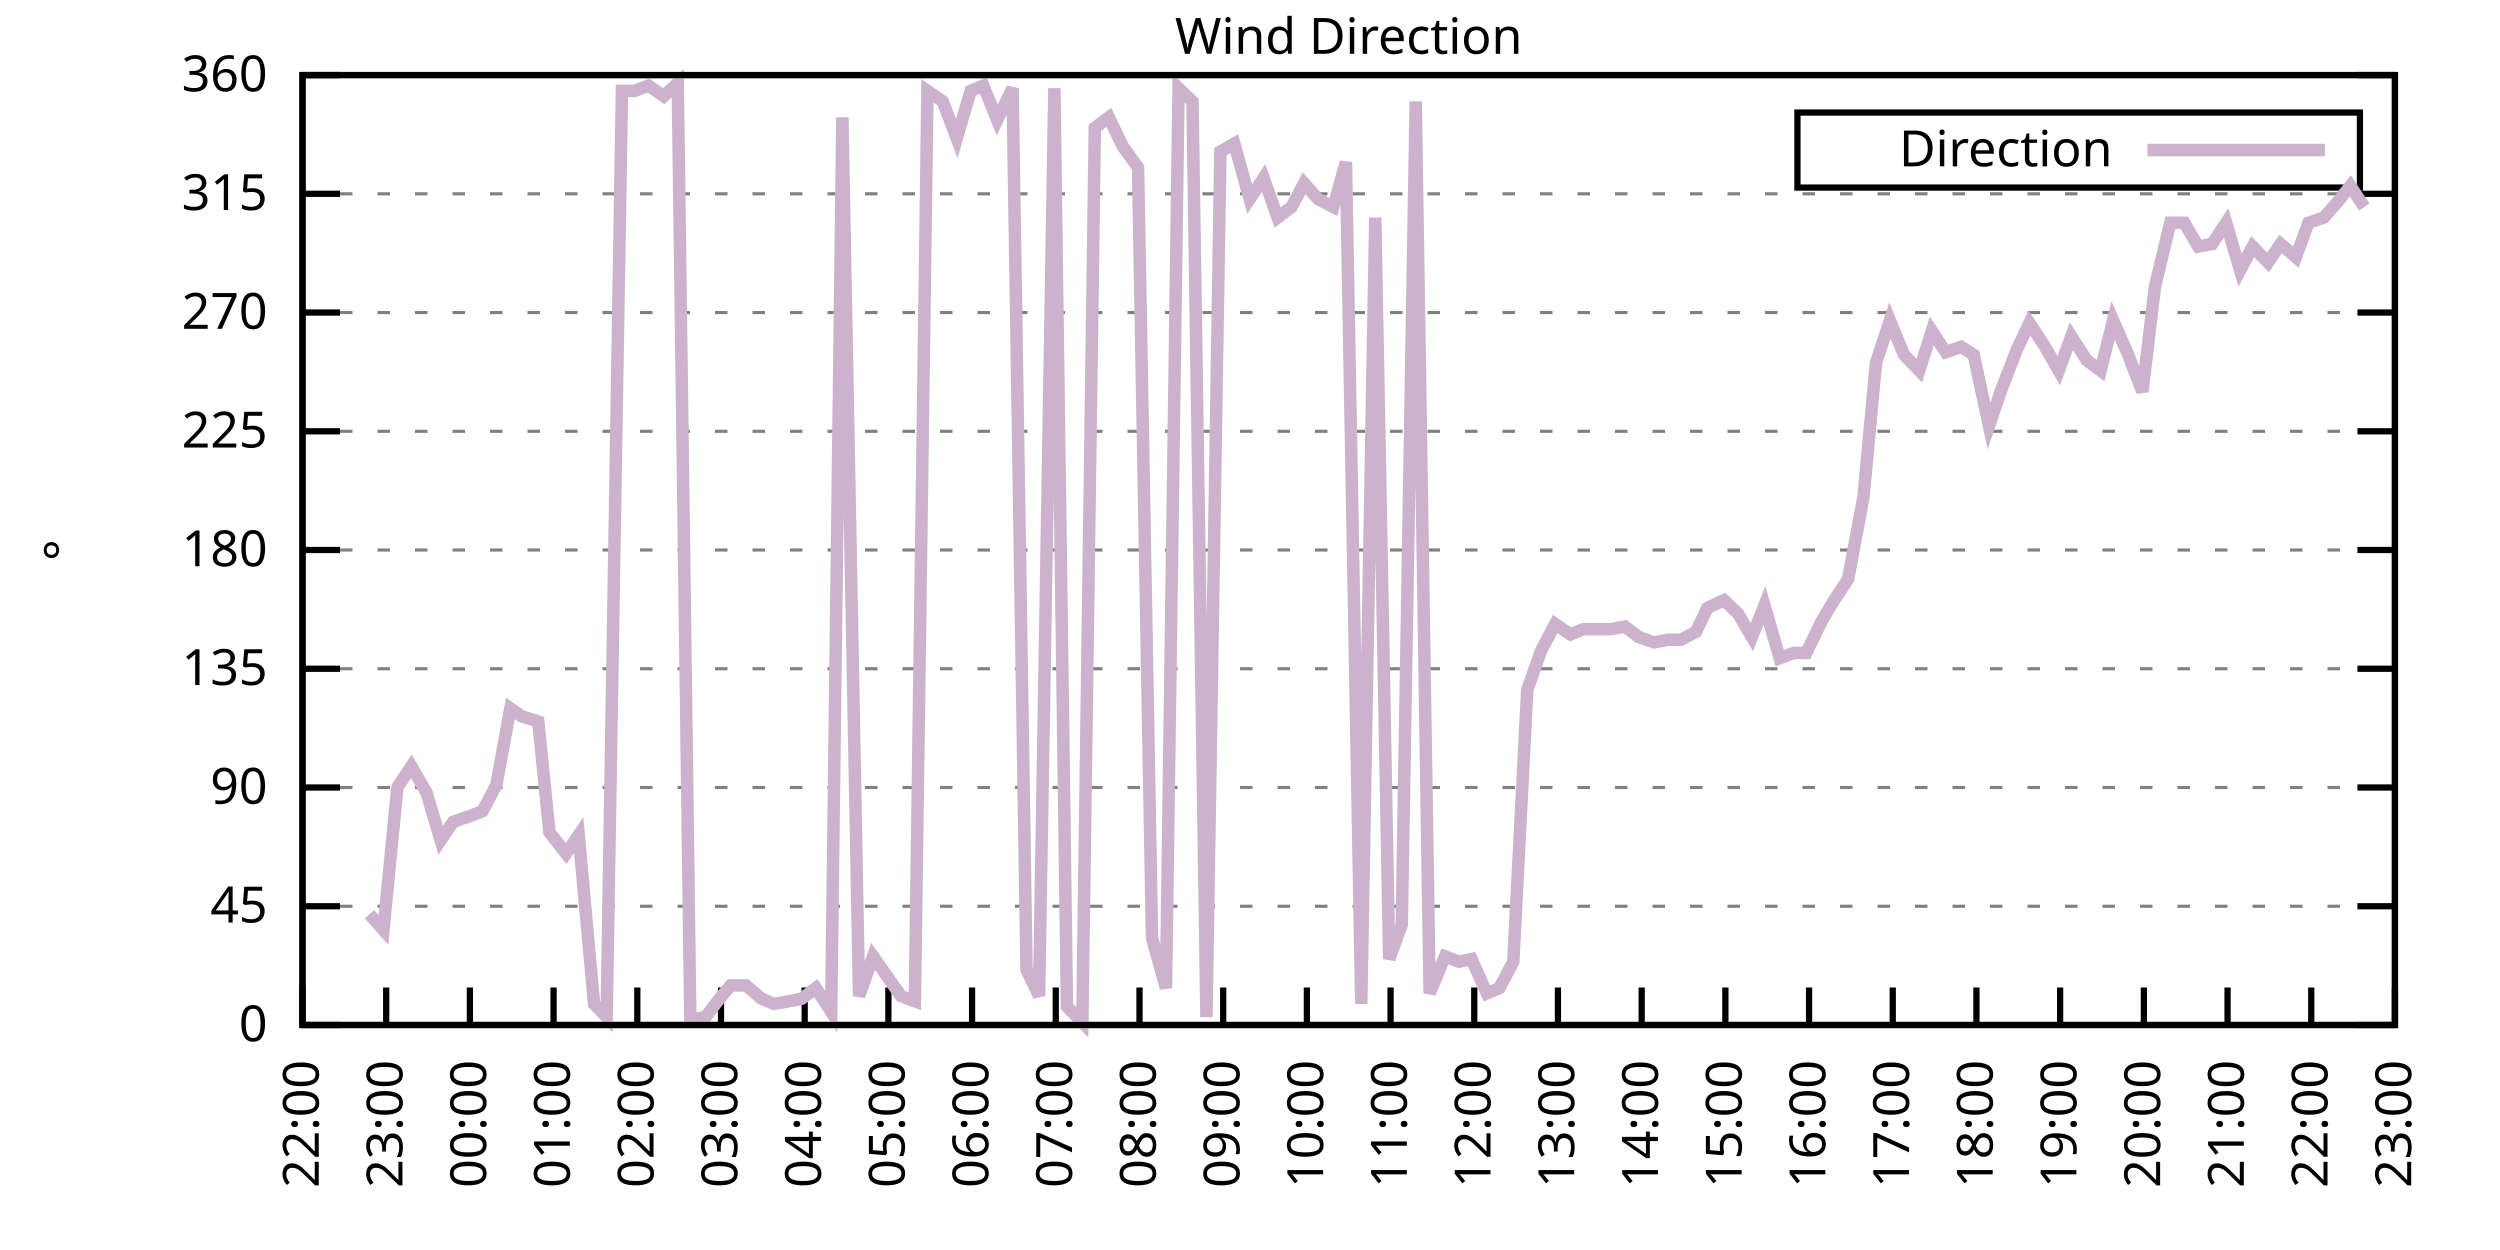
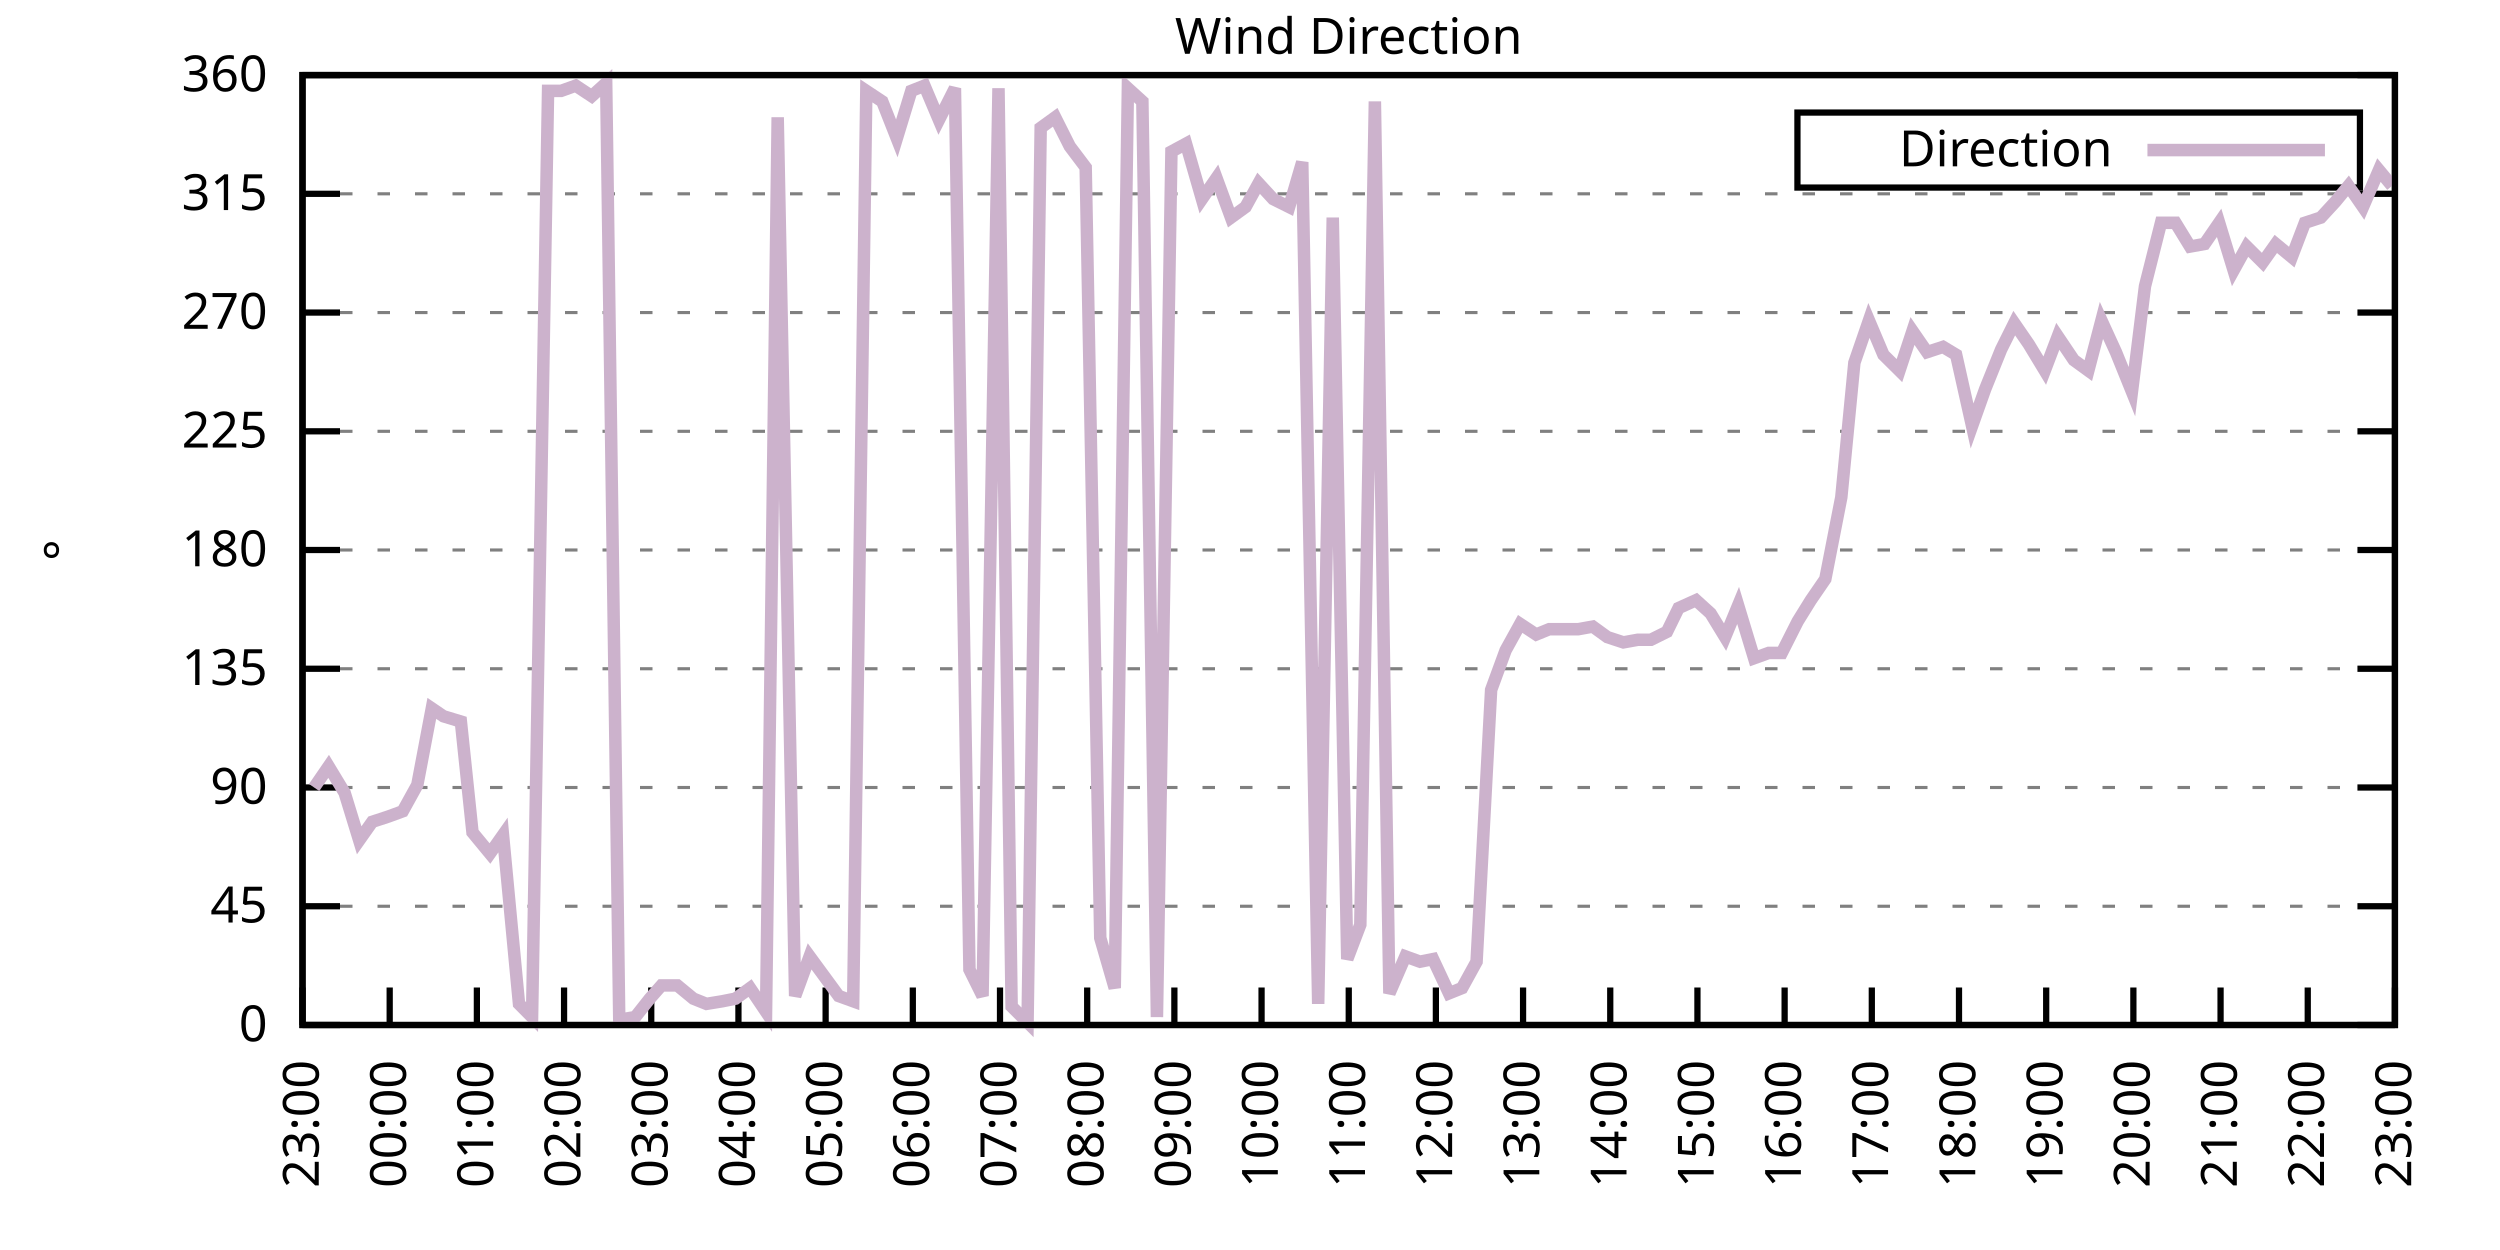
<svg xmlns="http://www.w3.org/2000/svg" xmlns:xlink="http://www.w3.org/1999/xlink" width="400" height="200" viewBox="0 0 400 200">
  <g id="gnuplot_canvas">
    <rect x="0" y="0" width="400" height="200" fill="none" />
    <defs>
      <circle id="gpDot" r="0.5" stroke-width="0.5" stroke="currentColor" />
      <path id="gpPt0" stroke-width="0.333" stroke="currentColor" d="M-1,0 h2 M0,-1 v2" />
      <path id="gpPt1" stroke-width="0.333" stroke="currentColor" d="M-1,-1 L1,1 M1,-1 L-1,1" />
      <path id="gpPt2" stroke-width="0.333" stroke="currentColor" d="M-1,0 L1,0 M0,-1 L0,1 M-1,-1 L1,1 M-1,1 L1,-1" />
      <rect id="gpPt3" stroke-width="0.333" stroke="currentColor" x="-1" y="-1" width="2" height="2" />
      <rect id="gpPt4" stroke-width="0.333" stroke="currentColor" fill="currentColor" x="-1" y="-1" width="2" height="2" />
      <circle id="gpPt5" stroke-width="0.333" stroke="currentColor" cx="0" cy="0" r="1" />
      <use xlink:href="#gpPt5" id="gpPt6" fill="currentColor" stroke="none" />
      <path id="gpPt7" stroke-width="0.333" stroke="currentColor" d="M0,-1.33 L-1.33,0.67 L1.33,0.67 z" />
      <use xlink:href="#gpPt7" id="gpPt8" fill="currentColor" stroke="none" />
      <use xlink:href="#gpPt7" id="gpPt9" stroke="currentColor" transform="rotate(180)" />
      <use xlink:href="#gpPt9" id="gpPt10" fill="currentColor" stroke="none" />
      <use xlink:href="#gpPt3" id="gpPt11" stroke="currentColor" transform="rotate(45)" />
      <use xlink:href="#gpPt11" id="gpPt12" fill="currentColor" stroke="none" />
      <path id="gpPt13" stroke-width="0.333" stroke="currentColor" d="M0,1.330 L1.265,0.411 L0.782,-1.067 L-0.782,-1.076 L-1.265,0.411 z" />
      <use xlink:href="#gpPt13" id="gpPt14" fill="currentColor" stroke="none" />
      <filter id="textbox" filterUnits="objectBoundingBox" x="0" y="0" height="1" width="1">
        <feFlood flood-color="white" flood-opacity="1" result="bgnd" />
        <feComposite in="SourceGraphic" in2="bgnd" operator="atop" />
      </filter>
      <filter id="greybox" filterUnits="objectBoundingBox" x="0" y="0" height="1" width="1">
        <feFlood flood-color="lightgrey" flood-opacity="1" result="grey" />
        <feComposite in="SourceGraphic" in2="grey" operator="atop" />
      </filter>
    </defs>
    <g fill="none" color="white" stroke="currentColor" stroke-width="1.00" stroke-linecap="butt" stroke-linejoin="miter">
</g>
    <g fill="none" color="black" stroke="currentColor" stroke-width="1.00" stroke-linecap="butt" stroke-linejoin="miter">
      <g stroke="none" shape-rendering="crispEdges">
        <polygon fill="rgb(255, 255, 255)" points="48.40,164.00 383.18,164.00 383.18,12.02 48.40,12.02 " />
      </g>
    </g>
    <g fill="none" color="black" stroke="currentColor" stroke-width="1.00" stroke-linecap="butt" stroke-linejoin="miter">
</g>
    <g fill="none" color="black" stroke="black" stroke-width="0.50" stroke-linecap="butt" stroke-linejoin="miter">
</g>
    <g fill="none" color="gray" stroke="currentColor" stroke-width="0.50" stroke-linecap="butt" stroke-linejoin="miter">
      <path stroke="gray" stroke-dasharray="2,4" class="gridline" d="M48.40,164.00 L383.19,164.00  " />
    </g>
    <g fill="none" color="gray" stroke="gray" stroke-width="1.00" stroke-linecap="butt" stroke-linejoin="miter">
</g>
    <g fill="none" color="black" stroke="currentColor" stroke-width="1.00" stroke-linecap="butt" stroke-linejoin="miter">
      <path stroke="black" d="M48.40,164.00 L54.40,164.00 M383.19,164.00 L377.19,164.00  " />
      <g transform="translate(42.80,166.60)" stroke="none" fill="black" font-family="Sans" font-size="8.00" text-anchor="end">
        <text>
          <tspan font-family="Sans"> 0</tspan>
        </text>
      </g>
    </g>
    <g fill="none" color="black" stroke="currentColor" stroke-width="1.00" stroke-linecap="butt" stroke-linejoin="miter">
</g>
    <g fill="none" color="black" stroke="black" stroke-width="0.50" stroke-linecap="butt" stroke-linejoin="miter">
</g>
    <g fill="none" color="gray" stroke="currentColor" stroke-width="0.50" stroke-linecap="butt" stroke-linejoin="miter">
      <path stroke="gray" stroke-dasharray="2,4" class="gridline" d="M48.40,145.00 L383.19,145.00  " />
    </g>
    <g fill="none" color="gray" stroke="gray" stroke-width="1.00" stroke-linecap="butt" stroke-linejoin="miter">
</g>
    <g fill="none" color="black" stroke="currentColor" stroke-width="1.00" stroke-linecap="butt" stroke-linejoin="miter">
      <path stroke="black" d="M48.40,145.00 L54.40,145.00 M383.19,145.00 L377.19,145.00  " />
      <g transform="translate(42.80,147.60)" stroke="none" fill="black" font-family="Sans" font-size="8.00" text-anchor="end">
        <text>
          <tspan font-family="Sans"> 45</tspan>
        </text>
      </g>
    </g>
    <g fill="none" color="black" stroke="currentColor" stroke-width="1.00" stroke-linecap="butt" stroke-linejoin="miter">
</g>
    <g fill="none" color="black" stroke="black" stroke-width="0.50" stroke-linecap="butt" stroke-linejoin="miter">
</g>
    <g fill="none" color="gray" stroke="currentColor" stroke-width="0.50" stroke-linecap="butt" stroke-linejoin="miter">
      <path stroke="gray" stroke-dasharray="2,4" class="gridline" d="M48.40,126.00 L383.19,126.00  " />
    </g>
    <g fill="none" color="gray" stroke="gray" stroke-width="1.00" stroke-linecap="butt" stroke-linejoin="miter">
</g>
    <g fill="none" color="black" stroke="currentColor" stroke-width="1.00" stroke-linecap="butt" stroke-linejoin="miter">
      <path stroke="black" d="M48.40,126.00 L54.40,126.00 M383.19,126.00 L377.19,126.00  " />
      <g transform="translate(42.80,128.60)" stroke="none" fill="black" font-family="Sans" font-size="8.00" text-anchor="end">
        <text>
          <tspan font-family="Sans"> 90</tspan>
        </text>
      </g>
    </g>
    <g fill="none" color="black" stroke="currentColor" stroke-width="1.00" stroke-linecap="butt" stroke-linejoin="miter">
</g>
    <g fill="none" color="black" stroke="black" stroke-width="0.50" stroke-linecap="butt" stroke-linejoin="miter">
</g>
    <g fill="none" color="gray" stroke="currentColor" stroke-width="0.50" stroke-linecap="butt" stroke-linejoin="miter">
      <path stroke="gray" stroke-dasharray="2,4" class="gridline" d="M48.40,107.00 L383.19,107.00  " />
    </g>
    <g fill="none" color="gray" stroke="gray" stroke-width="1.00" stroke-linecap="butt" stroke-linejoin="miter">
</g>
    <g fill="none" color="black" stroke="currentColor" stroke-width="1.00" stroke-linecap="butt" stroke-linejoin="miter">
      <path stroke="black" d="M48.40,107.00 L54.40,107.00 M383.19,107.00 L377.19,107.00  " />
      <g transform="translate(42.80,109.60)" stroke="none" fill="black" font-family="Sans" font-size="8.00" text-anchor="end">
        <text>
          <tspan font-family="Sans"> 135</tspan>
        </text>
      </g>
    </g>
    <g fill="none" color="black" stroke="currentColor" stroke-width="1.00" stroke-linecap="butt" stroke-linejoin="miter">
</g>
    <g fill="none" color="black" stroke="black" stroke-width="0.50" stroke-linecap="butt" stroke-linejoin="miter">
</g>
    <g fill="none" color="gray" stroke="currentColor" stroke-width="0.50" stroke-linecap="butt" stroke-linejoin="miter">
      <path stroke="gray" stroke-dasharray="2,4" class="gridline" d="M48.40,88.00 L383.19,88.00  " />
    </g>
    <g fill="none" color="gray" stroke="gray" stroke-width="1.00" stroke-linecap="butt" stroke-linejoin="miter">
</g>
    <g fill="none" color="black" stroke="currentColor" stroke-width="1.00" stroke-linecap="butt" stroke-linejoin="miter">
      <path stroke="black" d="M48.40,88.00 L54.40,88.00 M383.19,88.00 L377.19,88.00  " />
      <g transform="translate(42.80,90.60)" stroke="none" fill="black" font-family="Sans" font-size="8.00" text-anchor="end">
        <text>
          <tspan font-family="Sans"> 180</tspan>
        </text>
      </g>
    </g>
    <g fill="none" color="black" stroke="currentColor" stroke-width="1.00" stroke-linecap="butt" stroke-linejoin="miter">
</g>
    <g fill="none" color="black" stroke="black" stroke-width="0.50" stroke-linecap="butt" stroke-linejoin="miter">
</g>
    <g fill="none" color="gray" stroke="currentColor" stroke-width="0.50" stroke-linecap="butt" stroke-linejoin="miter">
      <path stroke="gray" stroke-dasharray="2,4" class="gridline" d="M48.40,69.01 L383.19,69.01  " />
    </g>
    <g fill="none" color="gray" stroke="gray" stroke-width="1.00" stroke-linecap="butt" stroke-linejoin="miter">
</g>
    <g fill="none" color="black" stroke="currentColor" stroke-width="1.00" stroke-linecap="butt" stroke-linejoin="miter">
      <path stroke="black" d="M48.40,69.01 L54.40,69.01 M383.19,69.01 L377.19,69.01  " />
      <g transform="translate(42.80,71.61)" stroke="none" fill="black" font-family="Sans" font-size="8.00" text-anchor="end">
        <text>
          <tspan font-family="Sans"> 225</tspan>
        </text>
      </g>
    </g>
    <g fill="none" color="black" stroke="currentColor" stroke-width="1.00" stroke-linecap="butt" stroke-linejoin="miter">
</g>
    <g fill="none" color="black" stroke="black" stroke-width="0.50" stroke-linecap="butt" stroke-linejoin="miter">
</g>
    <g fill="none" color="gray" stroke="currentColor" stroke-width="0.50" stroke-linecap="butt" stroke-linejoin="miter">
      <path stroke="gray" stroke-dasharray="2,4" class="gridline" d="M48.40,50.01 L383.19,50.01  " />
    </g>
    <g fill="none" color="gray" stroke="gray" stroke-width="1.00" stroke-linecap="butt" stroke-linejoin="miter">
</g>
    <g fill="none" color="black" stroke="currentColor" stroke-width="1.00" stroke-linecap="butt" stroke-linejoin="miter">
      <path stroke="black" d="M48.40,50.01 L54.40,50.01 M383.19,50.01 L377.19,50.01  " />
      <g transform="translate(42.80,52.61)" stroke="none" fill="black" font-family="Sans" font-size="8.00" text-anchor="end">
        <text>
          <tspan font-family="Sans"> 270</tspan>
        </text>
      </g>
    </g>
    <g fill="none" color="black" stroke="currentColor" stroke-width="1.00" stroke-linecap="butt" stroke-linejoin="miter">
</g>
    <g fill="none" color="black" stroke="black" stroke-width="0.50" stroke-linecap="butt" stroke-linejoin="miter">
</g>
    <g fill="none" color="gray" stroke="currentColor" stroke-width="0.50" stroke-linecap="butt" stroke-linejoin="miter">
      <path stroke="gray" stroke-dasharray="2,4" class="gridline" d="M48.40,31.01 L383.19,31.01  " />
    </g>
    <g fill="none" color="gray" stroke="gray" stroke-width="1.00" stroke-linecap="butt" stroke-linejoin="miter">
</g>
    <g fill="none" color="black" stroke="currentColor" stroke-width="1.00" stroke-linecap="butt" stroke-linejoin="miter">
      <path stroke="black" d="M48.40,31.01 L54.40,31.01 M383.19,31.01 L377.19,31.01  " />
      <g transform="translate(42.80,33.61)" stroke="none" fill="black" font-family="Sans" font-size="8.00" text-anchor="end">
        <text>
          <tspan font-family="Sans"> 315</tspan>
        </text>
      </g>
    </g>
    <g fill="none" color="black" stroke="currentColor" stroke-width="1.00" stroke-linecap="butt" stroke-linejoin="miter">
</g>
    <g fill="none" color="black" stroke="black" stroke-width="0.50" stroke-linecap="butt" stroke-linejoin="miter">
</g>
    <g fill="none" color="gray" stroke="currentColor" stroke-width="0.50" stroke-linecap="butt" stroke-linejoin="miter">
      <path stroke="gray" stroke-dasharray="2,4" class="gridline" d="M48.40,12.01 L383.19,12.01  " />
    </g>
    <g fill="none" color="gray" stroke="gray" stroke-width="1.00" stroke-linecap="butt" stroke-linejoin="miter">
</g>
    <g fill="none" color="black" stroke="currentColor" stroke-width="1.00" stroke-linecap="butt" stroke-linejoin="miter">
      <path stroke="black" d="M48.40,12.01 L54.40,12.01 M383.19,12.01 L377.19,12.01  " />
      <g transform="translate(42.80,14.61)" stroke="none" fill="black" font-family="Sans" font-size="8.00" text-anchor="end">
        <text>
          <tspan font-family="Sans"> 360</tspan>
        </text>
      </g>
    </g>
    <g fill="none" color="black" stroke="currentColor" stroke-width="1.00" stroke-linecap="butt" stroke-linejoin="miter">
      <path stroke="black" d="M48.40,164.00 L48.40,158.00  " />
      <g transform="translate(51.00,169.60) rotate(270.00)" stroke="none" fill="black" font-family="Sans" font-size="8.00" text-anchor="end">
        <text>
-           <tspan font-family="Sans">22:00</tspan>
-         </text>
-       </g>
-     </g>
-     <g fill="none" color="black" stroke="currentColor" stroke-width="1.00" stroke-linecap="butt" stroke-linejoin="miter">
-       <path stroke="black" d="M61.79,164.00 L61.79,158.00  " />
-       <g transform="translate(64.39,169.60) rotate(270.00)" stroke="none" fill="black" font-family="Sans" font-size="8.00" text-anchor="end">
-         <text>
          <tspan font-family="Sans">23:00</tspan>
        </text>
      </g>
    </g>
    <g fill="none" color="black" stroke="currentColor" stroke-width="1.00" stroke-linecap="butt" stroke-linejoin="miter">
-       <path stroke="black" d="M75.18,164.00 L75.18,158.00  " />
-       <g transform="translate(77.78,169.60) rotate(270.00)" stroke="none" fill="black" font-family="Sans" font-size="8.00" text-anchor="end">
+       <path stroke="black" d="M62.35,164.00 L62.35,158.00  " />
+       <g transform="translate(64.95,169.60) rotate(270.00)" stroke="none" fill="black" font-family="Sans" font-size="8.00" text-anchor="end">
        <text>
          <tspan font-family="Sans">00:00</tspan>
        </text>
      </g>
    </g>
    <g fill="none" color="black" stroke="currentColor" stroke-width="1.00" stroke-linecap="butt" stroke-linejoin="miter">
-       <path stroke="black" d="M88.57,164.00 L88.57,158.00  " />
-       <g transform="translate(91.17,169.60) rotate(270.00)" stroke="none" fill="black" font-family="Sans" font-size="8.00" text-anchor="end">
+       <path stroke="black" d="M76.30,164.00 L76.30,158.00  " />
+       <g transform="translate(78.90,169.60) rotate(270.00)" stroke="none" fill="black" font-family="Sans" font-size="8.00" text-anchor="end">
        <text>
          <tspan font-family="Sans">01:00</tspan>
        </text>
      </g>
    </g>
    <g fill="none" color="black" stroke="currentColor" stroke-width="1.00" stroke-linecap="butt" stroke-linejoin="miter">
-       <path stroke="black" d="M101.97,164.00 L101.97,158.00  " />
-       <g transform="translate(104.57,169.60) rotate(270.00)" stroke="none" fill="black" font-family="Sans" font-size="8.00" text-anchor="end">
+       <path stroke="black" d="M90.25,164.00 L90.25,158.00  " />
+       <g transform="translate(92.85,169.60) rotate(270.00)" stroke="none" fill="black" font-family="Sans" font-size="8.00" text-anchor="end">
        <text>
          <tspan font-family="Sans">02:00</tspan>
        </text>
      </g>
    </g>
    <g fill="none" color="black" stroke="currentColor" stroke-width="1.00" stroke-linecap="butt" stroke-linejoin="miter">
-       <path stroke="black" d="M115.36,164.00 L115.36,158.00  " />
-       <g transform="translate(117.96,169.60) rotate(270.00)" stroke="none" fill="black" font-family="Sans" font-size="8.00" text-anchor="end">
+       <path stroke="black" d="M104.20,164.00 L104.20,158.00  " />
+       <g transform="translate(106.80,169.60) rotate(270.00)" stroke="none" fill="black" font-family="Sans" font-size="8.00" text-anchor="end">
        <text>
          <tspan font-family="Sans">03:00</tspan>
        </text>
      </g>
    </g>
    <g fill="none" color="black" stroke="currentColor" stroke-width="1.00" stroke-linecap="butt" stroke-linejoin="miter">
-       <path stroke="black" d="M128.75,164.00 L128.75,158.00  " />
-       <g transform="translate(131.35,169.60) rotate(270.00)" stroke="none" fill="black" font-family="Sans" font-size="8.00" text-anchor="end">
+       <path stroke="black" d="M118.15,164.00 L118.15,158.00  " />
+       <g transform="translate(120.75,169.60) rotate(270.00)" stroke="none" fill="black" font-family="Sans" font-size="8.00" text-anchor="end">
        <text>
          <tspan font-family="Sans">04:00</tspan>
        </text>
      </g>
    </g>
    <g fill="none" color="black" stroke="currentColor" stroke-width="1.00" stroke-linecap="butt" stroke-linejoin="miter">
-       <path stroke="black" d="M142.14,164.00 L142.14,158.00  " />
-       <g transform="translate(144.74,169.60) rotate(270.00)" stroke="none" fill="black" font-family="Sans" font-size="8.00" text-anchor="end">
+       <path stroke="black" d="M132.10,164.00 L132.10,158.00  " />
+       <g transform="translate(134.70,169.60) rotate(270.00)" stroke="none" fill="black" font-family="Sans" font-size="8.00" text-anchor="end">
        <text>
          <tspan font-family="Sans">05:00</tspan>
        </text>
      </g>
    </g>
    <g fill="none" color="black" stroke="currentColor" stroke-width="1.00" stroke-linecap="butt" stroke-linejoin="miter">
-       <path stroke="black" d="M155.53,164.00 L155.53,158.00  " />
-       <g transform="translate(158.13,169.60) rotate(270.00)" stroke="none" fill="black" font-family="Sans" font-size="8.00" text-anchor="end">
+       <path stroke="black" d="M146.05,164.00 L146.05,158.00  " />
+       <g transform="translate(148.65,169.60) rotate(270.00)" stroke="none" fill="black" font-family="Sans" font-size="8.00" text-anchor="end">
        <text>
          <tspan font-family="Sans">06:00</tspan>
        </text>
      </g>
    </g>
    <g fill="none" color="black" stroke="currentColor" stroke-width="1.00" stroke-linecap="butt" stroke-linejoin="miter">
-       <path stroke="black" d="M168.92,164.00 L168.92,158.00  " />
-       <g transform="translate(171.52,169.60) rotate(270.00)" stroke="none" fill="black" font-family="Sans" font-size="8.00" text-anchor="end">
+       <path stroke="black" d="M160.00,164.00 L160.00,158.00  " />
+       <g transform="translate(162.60,169.60) rotate(270.00)" stroke="none" fill="black" font-family="Sans" font-size="8.00" text-anchor="end">
        <text>
          <tspan font-family="Sans">07:00</tspan>
        </text>
      </g>
    </g>
    <g fill="none" color="black" stroke="currentColor" stroke-width="1.00" stroke-linecap="butt" stroke-linejoin="miter">
-       <path stroke="black" d="M182.32,164.00 L182.32,158.00  " />
-       <g transform="translate(184.92,169.60) rotate(270.00)" stroke="none" fill="black" font-family="Sans" font-size="8.00" text-anchor="end">
+       <path stroke="black" d="M173.95,164.00 L173.95,158.00  " />
+       <g transform="translate(176.55,169.60) rotate(270.00)" stroke="none" fill="black" font-family="Sans" font-size="8.00" text-anchor="end">
        <text>
          <tspan font-family="Sans">08:00</tspan>
        </text>
      </g>
    </g>
    <g fill="none" color="black" stroke="currentColor" stroke-width="1.00" stroke-linecap="butt" stroke-linejoin="miter">
-       <path stroke="black" d="M195.71,164.00 L195.71,158.00  " />
-       <g transform="translate(198.31,169.60) rotate(270.00)" stroke="none" fill="black" font-family="Sans" font-size="8.00" text-anchor="end">
+       <path stroke="black" d="M187.90,164.00 L187.90,158.00  " />
+       <g transform="translate(190.50,169.60) rotate(270.00)" stroke="none" fill="black" font-family="Sans" font-size="8.00" text-anchor="end">
        <text>
          <tspan font-family="Sans">09:00</tspan>
        </text>
      </g>
    </g>
    <g fill="none" color="black" stroke="currentColor" stroke-width="1.00" stroke-linecap="butt" stroke-linejoin="miter">
-       <path stroke="black" d="M209.10,164.00 L209.10,158.00  " />
-       <g transform="translate(211.70,169.60) rotate(270.00)" stroke="none" fill="black" font-family="Sans" font-size="8.00" text-anchor="end">
+       <path stroke="black" d="M201.85,164.00 L201.85,158.00  " />
+       <g transform="translate(204.45,169.60) rotate(270.00)" stroke="none" fill="black" font-family="Sans" font-size="8.00" text-anchor="end">
        <text>
          <tspan font-family="Sans">10:00</tspan>
        </text>
      </g>
    </g>
    <g fill="none" color="black" stroke="currentColor" stroke-width="1.00" stroke-linecap="butt" stroke-linejoin="miter">
-       <path stroke="black" d="M222.49,164.00 L222.49,158.00  " />
-       <g transform="translate(225.09,169.60) rotate(270.00)" stroke="none" fill="black" font-family="Sans" font-size="8.00" text-anchor="end">
+       <path stroke="black" d="M215.80,164.00 L215.80,158.00  " />
+       <g transform="translate(218.40,169.60) rotate(270.00)" stroke="none" fill="black" font-family="Sans" font-size="8.00" text-anchor="end">
        <text>
          <tspan font-family="Sans">11:00</tspan>
        </text>
      </g>
    </g>
    <g fill="none" color="black" stroke="currentColor" stroke-width="1.00" stroke-linecap="butt" stroke-linejoin="miter">
-       <path stroke="black" d="M235.88,164.00 L235.88,158.00  " />
-       <g transform="translate(238.48,169.60) rotate(270.00)" stroke="none" fill="black" font-family="Sans" font-size="8.00" text-anchor="end">
+       <path stroke="black" d="M229.74,164.00 L229.74,158.00  " />
+       <g transform="translate(232.34,169.60) rotate(270.00)" stroke="none" fill="black" font-family="Sans" font-size="8.00" text-anchor="end">
        <text>
          <tspan font-family="Sans">12:00</tspan>
        </text>
      </g>
    </g>
    <g fill="none" color="black" stroke="currentColor" stroke-width="1.00" stroke-linecap="butt" stroke-linejoin="miter">
-       <path stroke="black" d="M249.27,164.00 L249.27,158.00  " />
-       <g transform="translate(251.87,169.60) rotate(270.00)" stroke="none" fill="black" font-family="Sans" font-size="8.00" text-anchor="end">
+       <path stroke="black" d="M243.69,164.00 L243.69,158.00  " />
+       <g transform="translate(246.29,169.60) rotate(270.00)" stroke="none" fill="black" font-family="Sans" font-size="8.00" text-anchor="end">
        <text>
          <tspan font-family="Sans">13:00</tspan>
        </text>
      </g>
    </g>
    <g fill="none" color="black" stroke="currentColor" stroke-width="1.00" stroke-linecap="butt" stroke-linejoin="miter">
-       <path stroke="black" d="M262.67,164.00 L262.67,158.00  " />
-       <g transform="translate(265.27,169.60) rotate(270.00)" stroke="none" fill="black" font-family="Sans" font-size="8.00" text-anchor="end">
+       <path stroke="black" d="M257.64,164.00 L257.64,158.00  " />
+       <g transform="translate(260.24,169.60) rotate(270.00)" stroke="none" fill="black" font-family="Sans" font-size="8.00" text-anchor="end">
        <text>
          <tspan font-family="Sans">14:00</tspan>
        </text>
      </g>
    </g>
    <g fill="none" color="black" stroke="currentColor" stroke-width="1.00" stroke-linecap="butt" stroke-linejoin="miter">
-       <path stroke="black" d="M276.06,164.00 L276.06,158.00  " />
-       <g transform="translate(278.66,169.60) rotate(270.00)" stroke="none" fill="black" font-family="Sans" font-size="8.00" text-anchor="end">
+       <path stroke="black" d="M271.59,164.00 L271.59,158.00  " />
+       <g transform="translate(274.19,169.60) rotate(270.00)" stroke="none" fill="black" font-family="Sans" font-size="8.00" text-anchor="end">
        <text>
          <tspan font-family="Sans">15:00</tspan>
        </text>
      </g>
    </g>
    <g fill="none" color="black" stroke="currentColor" stroke-width="1.00" stroke-linecap="butt" stroke-linejoin="miter">
-       <path stroke="black" d="M289.45,164.00 L289.45,158.00  " />
-       <g transform="translate(292.05,169.60) rotate(270.00)" stroke="none" fill="black" font-family="Sans" font-size="8.00" text-anchor="end">
+       <path stroke="black" d="M285.54,164.00 L285.54,158.00  " />
+       <g transform="translate(288.14,169.60) rotate(270.00)" stroke="none" fill="black" font-family="Sans" font-size="8.00" text-anchor="end">
        <text>
          <tspan font-family="Sans">16:00</tspan>
        </text>
      </g>
    </g>
    <g fill="none" color="black" stroke="currentColor" stroke-width="1.00" stroke-linecap="butt" stroke-linejoin="miter">
-       <path stroke="black" d="M302.84,164.00 L302.84,158.00  " />
-       <g transform="translate(305.44,169.60) rotate(270.00)" stroke="none" fill="black" font-family="Sans" font-size="8.00" text-anchor="end">
+       <path stroke="black" d="M299.49,164.00 L299.49,158.00  " />
+       <g transform="translate(302.09,169.60) rotate(270.00)" stroke="none" fill="black" font-family="Sans" font-size="8.00" text-anchor="end">
        <text>
          <tspan font-family="Sans">17:00</tspan>
        </text>
      </g>
    </g>
    <g fill="none" color="black" stroke="currentColor" stroke-width="1.00" stroke-linecap="butt" stroke-linejoin="miter">
-       <path stroke="black" d="M316.23,164.00 L316.23,158.00  " />
-       <g transform="translate(318.83,169.60) rotate(270.00)" stroke="none" fill="black" font-family="Sans" font-size="8.00" text-anchor="end">
+       <path stroke="black" d="M313.44,164.00 L313.44,158.00  " />
+       <g transform="translate(316.04,169.60) rotate(270.00)" stroke="none" fill="black" font-family="Sans" font-size="8.00" text-anchor="end">
        <text>
          <tspan font-family="Sans">18:00</tspan>
        </text>
      </g>
    </g>
    <g fill="none" color="black" stroke="currentColor" stroke-width="1.00" stroke-linecap="butt" stroke-linejoin="miter">
-       <path stroke="black" d="M329.62,164.00 L329.62,158.00  " />
-       <g transform="translate(332.22,169.60) rotate(270.00)" stroke="none" fill="black" font-family="Sans" font-size="8.00" text-anchor="end">
+       <path stroke="black" d="M327.39,164.00 L327.39,158.00  " />
+       <g transform="translate(329.99,169.60) rotate(270.00)" stroke="none" fill="black" font-family="Sans" font-size="8.00" text-anchor="end">
        <text>
          <tspan font-family="Sans">19:00</tspan>
        </text>
      </g>
    </g>
    <g fill="none" color="black" stroke="currentColor" stroke-width="1.00" stroke-linecap="butt" stroke-linejoin="miter">
-       <path stroke="black" d="M343.02,164.00 L343.02,158.00  " />
-       <g transform="translate(345.62,169.60) rotate(270.00)" stroke="none" fill="black" font-family="Sans" font-size="8.00" text-anchor="end">
+       <path stroke="black" d="M341.34,164.00 L341.34,158.00  " />
+       <g transform="translate(343.94,169.60) rotate(270.00)" stroke="none" fill="black" font-family="Sans" font-size="8.00" text-anchor="end">
        <text>
          <tspan font-family="Sans">20:00</tspan>
        </text>
      </g>
    </g>
    <g fill="none" color="black" stroke="currentColor" stroke-width="1.00" stroke-linecap="butt" stroke-linejoin="miter">
-       <path stroke="black" d="M356.41,164.00 L356.41,158.00  " />
-       <g transform="translate(359.01,169.60) rotate(270.00)" stroke="none" fill="black" font-family="Sans" font-size="8.00" text-anchor="end">
+       <path stroke="black" d="M355.29,164.00 L355.29,158.00  " />
+       <g transform="translate(357.89,169.60) rotate(270.00)" stroke="none" fill="black" font-family="Sans" font-size="8.00" text-anchor="end">
        <text>
          <tspan font-family="Sans">21:00</tspan>
        </text>
      </g>
    </g>
    <g fill="none" color="black" stroke="currentColor" stroke-width="1.00" stroke-linecap="butt" stroke-linejoin="miter">
-       <path stroke="black" d="M369.80,164.00 L369.80,158.00  " />
-       <g transform="translate(372.40,169.60) rotate(270.00)" stroke="none" fill="black" font-family="Sans" font-size="8.00" text-anchor="end">
+       <path stroke="black" d="M369.24,164.00 L369.24,158.00  " />
+       <g transform="translate(371.84,169.60) rotate(270.00)" stroke="none" fill="black" font-family="Sans" font-size="8.00" text-anchor="end">
        <text>
          <tspan font-family="Sans">22:00</tspan>
        </text>
      </g>
    </g>
    <g fill="none" color="black" stroke="currentColor" stroke-width="1.00" stroke-linecap="butt" stroke-linejoin="miter">
      <path stroke="black" d="M383.19,164.00 L383.19,158.00  " />
      <g transform="translate(385.79,169.60) rotate(270.00)" stroke="none" fill="black" font-family="Sans" font-size="8.00" text-anchor="end">
        <text>
          <tspan font-family="Sans">23:00</tspan>
        </text>
      </g>
    </g>
    <g fill="none" color="black" stroke="currentColor" stroke-width="1.00" stroke-linecap="butt" stroke-linejoin="miter">
</g>
    <g fill="none" color="black" stroke="currentColor" stroke-width="1.00" stroke-linecap="butt" stroke-linejoin="miter">
      <path stroke="black" d="M48.40,12.01 L48.40,164.00 L383.19,164.00 L383.19,12.01 L48.40,12.01 Z  " />
    </g>
    <g fill="none" color="black" stroke="currentColor" stroke-width="1.00" stroke-linecap="butt" stroke-linejoin="miter">
</g>
    <g fill="none" color="black" stroke="currentColor" stroke-width="1.00" stroke-linecap="butt" stroke-linejoin="miter">
      <path stroke="black" d="M287.59,30.01 L287.59,18.01 L377.59,18.01 L377.59,30.01 L287.59,30.01 Z  " />
    </g>
    <g id="Wind_direction_plot_1">
      <g fill="none" color="white" stroke="black" stroke-width="2.00" stroke-linecap="butt" stroke-linejoin="miter">
</g>
      <g fill="none" color="black" stroke="currentColor" stroke-width="2.00" stroke-linecap="butt" stroke-linejoin="miter">
        <g transform="translate(337.99,26.61)" stroke="none" fill="black" font-family="Sans" font-size="8.00" text-anchor="end">
          <text>
            <tspan font-family="Sans">Direction</tspan>
          </text>
        </g>
      </g>
      <g fill="none" color="black" stroke="currentColor" stroke-width="2.00" stroke-linecap="butt" stroke-linejoin="miter">
-         <path stroke="rgb(204, 178, 204)" d="M343.59,24.01 L371.99,24.01 M59.11,146.27 L61.35,148.80 L63.58,126.00 L65.81,122.62 L68.26,126.85 L70.50,134.45   L72.50,131.49 L74.96,130.65 L77.19,129.80 L79.42,125.58 L81.66,113.34 L83.44,114.60 L86.12,115.45 L87.91,133.18   L90.58,136.56 L92.59,133.60 L95.05,160.62 L97.06,162.73 L99.51,14.54 L101.52,14.54 L103.75,13.70 L106.21,15.39   L108.44,13.28 L110.45,163.16 L112.90,162.73 L115.13,159.78 L116.92,157.67 L119.38,157.67 L121.83,159.78 L123.84,160.62   L126.29,160.20 L128.30,159.78 L130.54,158.09 L132.99,161.89 L134.78,18.77 L137.45,159.36 L139.69,153.02 L144.15,159.36   L146.38,160.20 L148.39,14.54 L150.85,16.23 L153.08,22.14 L155.31,14.54 L157.32,13.70 L159.55,19.19 L162.01,14.12   L164.24,155.13 L166.25,159.36 L168.70,14.12 L170.71,161.04 L173.17,163.58 L175.17,20.45 L177.41,18.77 L179.64,23.41   L182.09,26.79 L184.32,150.07 L186.56,158.09 L188.57,14.12 L190.80,16.23 L193.03,162.73 L195.26,24.25 L197.49,22.99   L199.95,31.85 L202.18,28.48 L204.41,34.81 L206.64,33.12 L208.65,29.32 L210.88,31.85 L213.34,33.12 L215.35,25.94   L217.80,160.62 L220.04,34.81 L222.27,153.45 L224.28,147.96 L226.51,16.23 L228.74,158.93 L231.20,153.02 L233.43,153.87   L235.44,153.45 L237.89,158.93 L239.90,158.09 L242.13,153.87 L244.36,110.38 L246.60,104.05 L248.83,99.83 L251.28,101.52   L253.29,100.67 L255.75,100.67 L257.76,100.67 L259.99,100.25 L262.22,101.94 L264.67,102.78 L266.91,102.36 L268.92,102.36   L271.37,101.09 L273.16,97.29 L275.83,96.03 L278.07,98.14 L280.30,101.94 L282.31,96.87 L284.76,105.31 L286.99,104.47   L289.00,104.47 L291.46,99.40 L293.47,96.03 L295.70,92.65 L298.15,79.56 L300.16,58.03 L302.39,51.27 L304.63,56.76   L307.08,59.30 L309.09,52.96 L311.32,56.34 L313.78,55.50 L315.79,56.76 L318.24,68.16 L320.25,62.25 L322.70,55.92   L324.71,51.70 L326.95,55.07 L329.40,59.30 L331.41,53.81 L333.86,57.61 L336.10,59.30 L338.10,51.27 L340.34,56.34   L342.79,62.67 L344.80,45.79 L347.26,35.65 L349.49,35.65 L351.72,39.45 L353.95,39.03 L356.18,35.65 L358.42,43.25   L360.42,39.45 L362.88,41.99 L364.89,39.03 L367.34,41.14 L369.35,35.65 L371.81,34.81 L374.04,32.28 L376.05,29.74   L378.28,33.12  " />
+         <path stroke="rgb(204, 178, 204)" d="M343.59,24.01 L371.99,24.01 M50.26,126.00 L52.58,122.62 L55.14,126.85 L57.47,134.45 L59.56,131.49 L62.12,130.65   L64.44,129.80 L66.77,125.58 L69.09,113.34 L70.95,114.60 L73.74,115.45 L75.60,133.18 L78.39,136.56 L80.48,133.60   L83.04,160.62 L85.13,162.73 L87.69,14.54 L89.78,14.54 L92.11,13.70 L94.67,15.39 L96.99,13.28 L99.08,163.16   L101.64,162.73 L103.97,159.78 L105.83,157.67 L108.38,157.67 L110.94,159.78 L113.03,160.62 L115.59,160.20 L117.68,159.78   L120.01,158.09 L122.57,161.89 L124.43,18.77 L127.22,159.36 L129.54,153.02 L134.19,159.36 L136.51,160.20 L138.61,14.54   L141.16,16.23 L143.49,22.14 L145.81,14.54 L147.91,13.70 L150.23,19.19 L152.79,14.12 L155.11,155.13 L157.21,159.36   L159.76,14.12 L161.86,161.04 L164.41,163.58 L166.51,20.45 L168.83,18.77 L171.16,23.41 L173.71,26.79 L176.04,150.07   L178.36,158.09 L180.46,14.12 L182.78,16.23 L185.11,162.73 L187.43,24.25 L189.76,22.99 L192.31,31.85 L194.64,28.48   L196.96,34.81 L199.29,33.12 L201.38,29.32 L203.71,31.85 L206.26,33.12 L208.36,25.94 L210.91,160.62 L213.24,34.81   L215.56,153.45 L217.65,147.96 L219.98,16.23 L222.30,158.93 L224.86,153.02 L227.19,153.87 L229.28,153.45 L231.84,158.93   L233.93,158.09 L236.25,153.87 L238.58,110.38 L240.90,104.05 L243.23,99.83 L245.79,101.52 L247.88,100.67 L250.44,100.67   L252.53,100.67 L254.85,100.25 L257.18,101.94 L259.74,102.78 L262.06,102.36 L264.15,102.36 L266.71,101.09 L268.57,97.29   L271.36,96.03 L273.69,98.14 L276.01,101.94 L278.10,96.87 L280.66,105.31 L282.99,104.47 L285.08,104.47 L287.64,99.40   L289.73,96.03 L292.05,92.65 L294.61,79.56 L296.70,58.03 L299.03,51.27 L301.35,56.76 L303.91,59.30 L306.00,52.96   L308.33,56.34 L310.88,55.50 L312.98,56.76 L315.53,68.16 L317.63,62.25 L320.18,55.92 L322.28,51.70 L324.60,55.07   L327.16,59.30 L329.25,53.81 L331.81,57.61 L334.13,59.30 L336.23,51.27 L338.55,56.34 L341.11,62.67 L343.20,45.79   L345.76,35.65 L348.08,35.65 L350.41,39.45 L352.73,39.03 L355.06,35.65 L357.38,43.25 L359.48,39.45 L362.03,41.99   L364.13,39.03 L366.68,41.14 L368.78,35.65 L371.33,34.81 L373.66,32.28 L375.75,29.74 L378.08,33.12 L380.63,27.21   L382.73,29.74  " />
      </g>
    </g>
    <g fill="none" color="black" stroke="currentColor" stroke-width="2.00" stroke-linecap="butt" stroke-linejoin="miter">
</g>
    <g fill="none" color="black" stroke="black" stroke-width="1.00" stroke-linecap="butt" stroke-linejoin="miter">
</g>
    <g fill="none" color="black" stroke="currentColor" stroke-width="1.00" stroke-linecap="butt" stroke-linejoin="miter">
      <path stroke="black" d="M48.40,12.01 L48.40,164.00 L383.19,164.00 L383.19,12.01 L48.40,12.01 Z  " />
      <g transform="translate(12.80,88.01) rotate(270.00)" stroke="none" fill="black" font-family="Sans" font-size="8.00" text-anchor="middle">
        <text>
          <tspan font-family="Sans">°</tspan>
        </text>
      </g>
    </g>
    <g fill="none" color="black" stroke="currentColor" stroke-width="1.00" stroke-linecap="butt" stroke-linejoin="miter">
</g>
    <g fill="none" color="black" stroke="currentColor" stroke-width="1.00" stroke-linecap="butt" stroke-linejoin="miter">
      <g transform="translate(215.79,8.61)" stroke="none" fill="black" font-family="Sans" font-size="8.00" text-anchor="middle">
        <text>
          <tspan font-family="Sans">Wind Direction</tspan>
        </text>
      </g>
    </g>
    <g fill="none" color="black" stroke="currentColor" stroke-width="1.00" stroke-linecap="butt" stroke-linejoin="miter">
</g>
  </g>
</svg>
